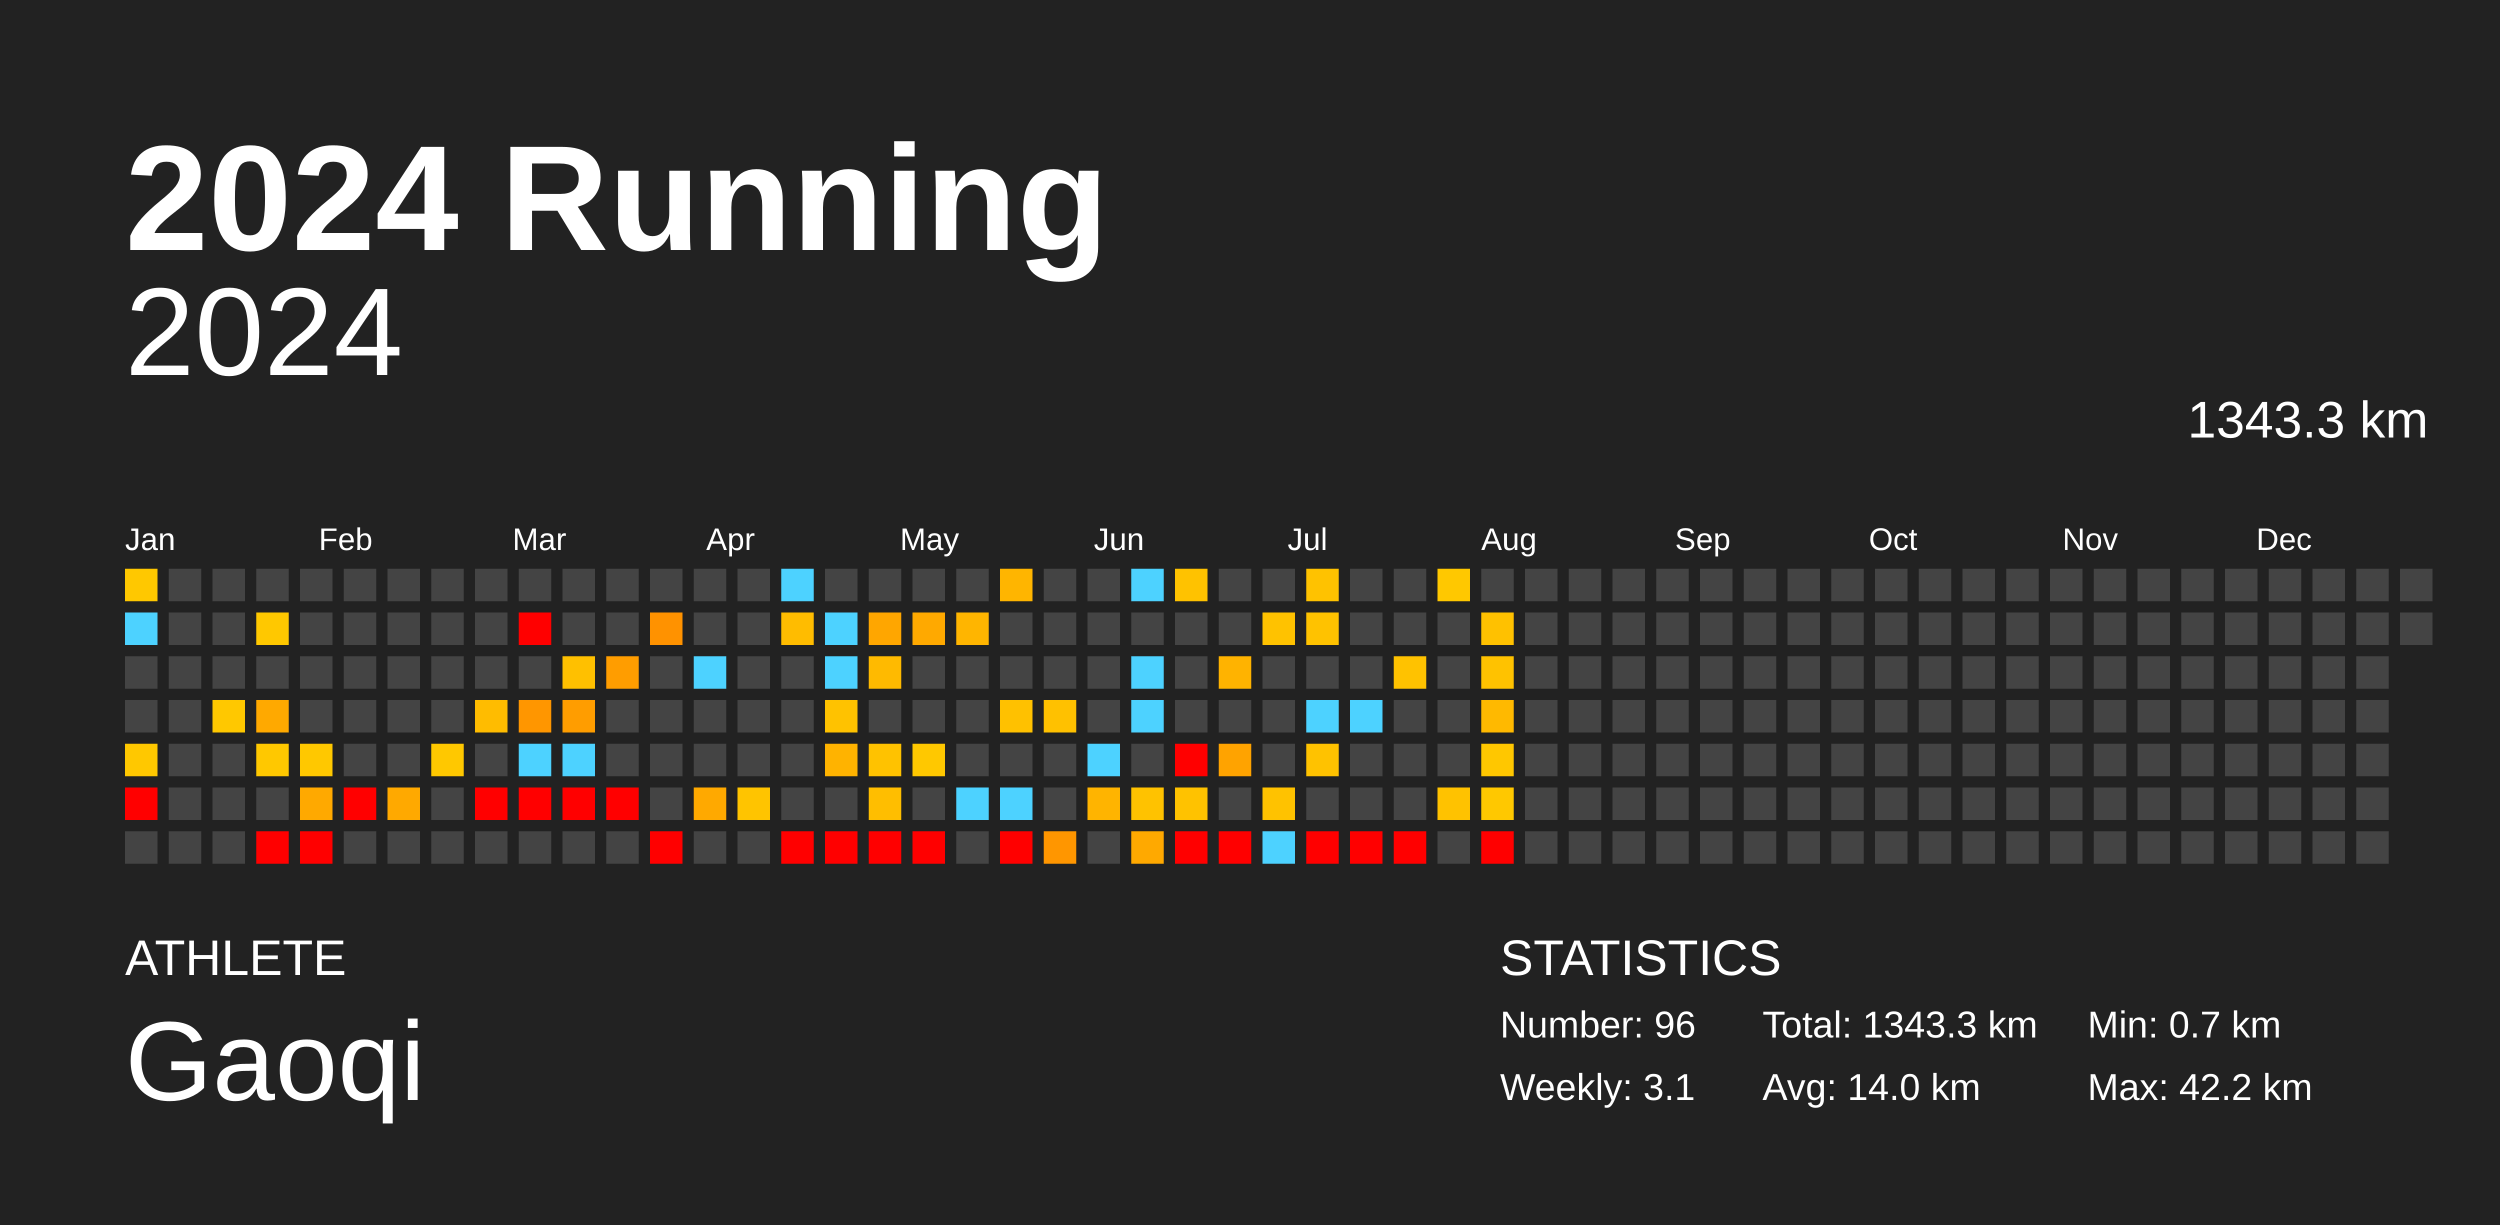
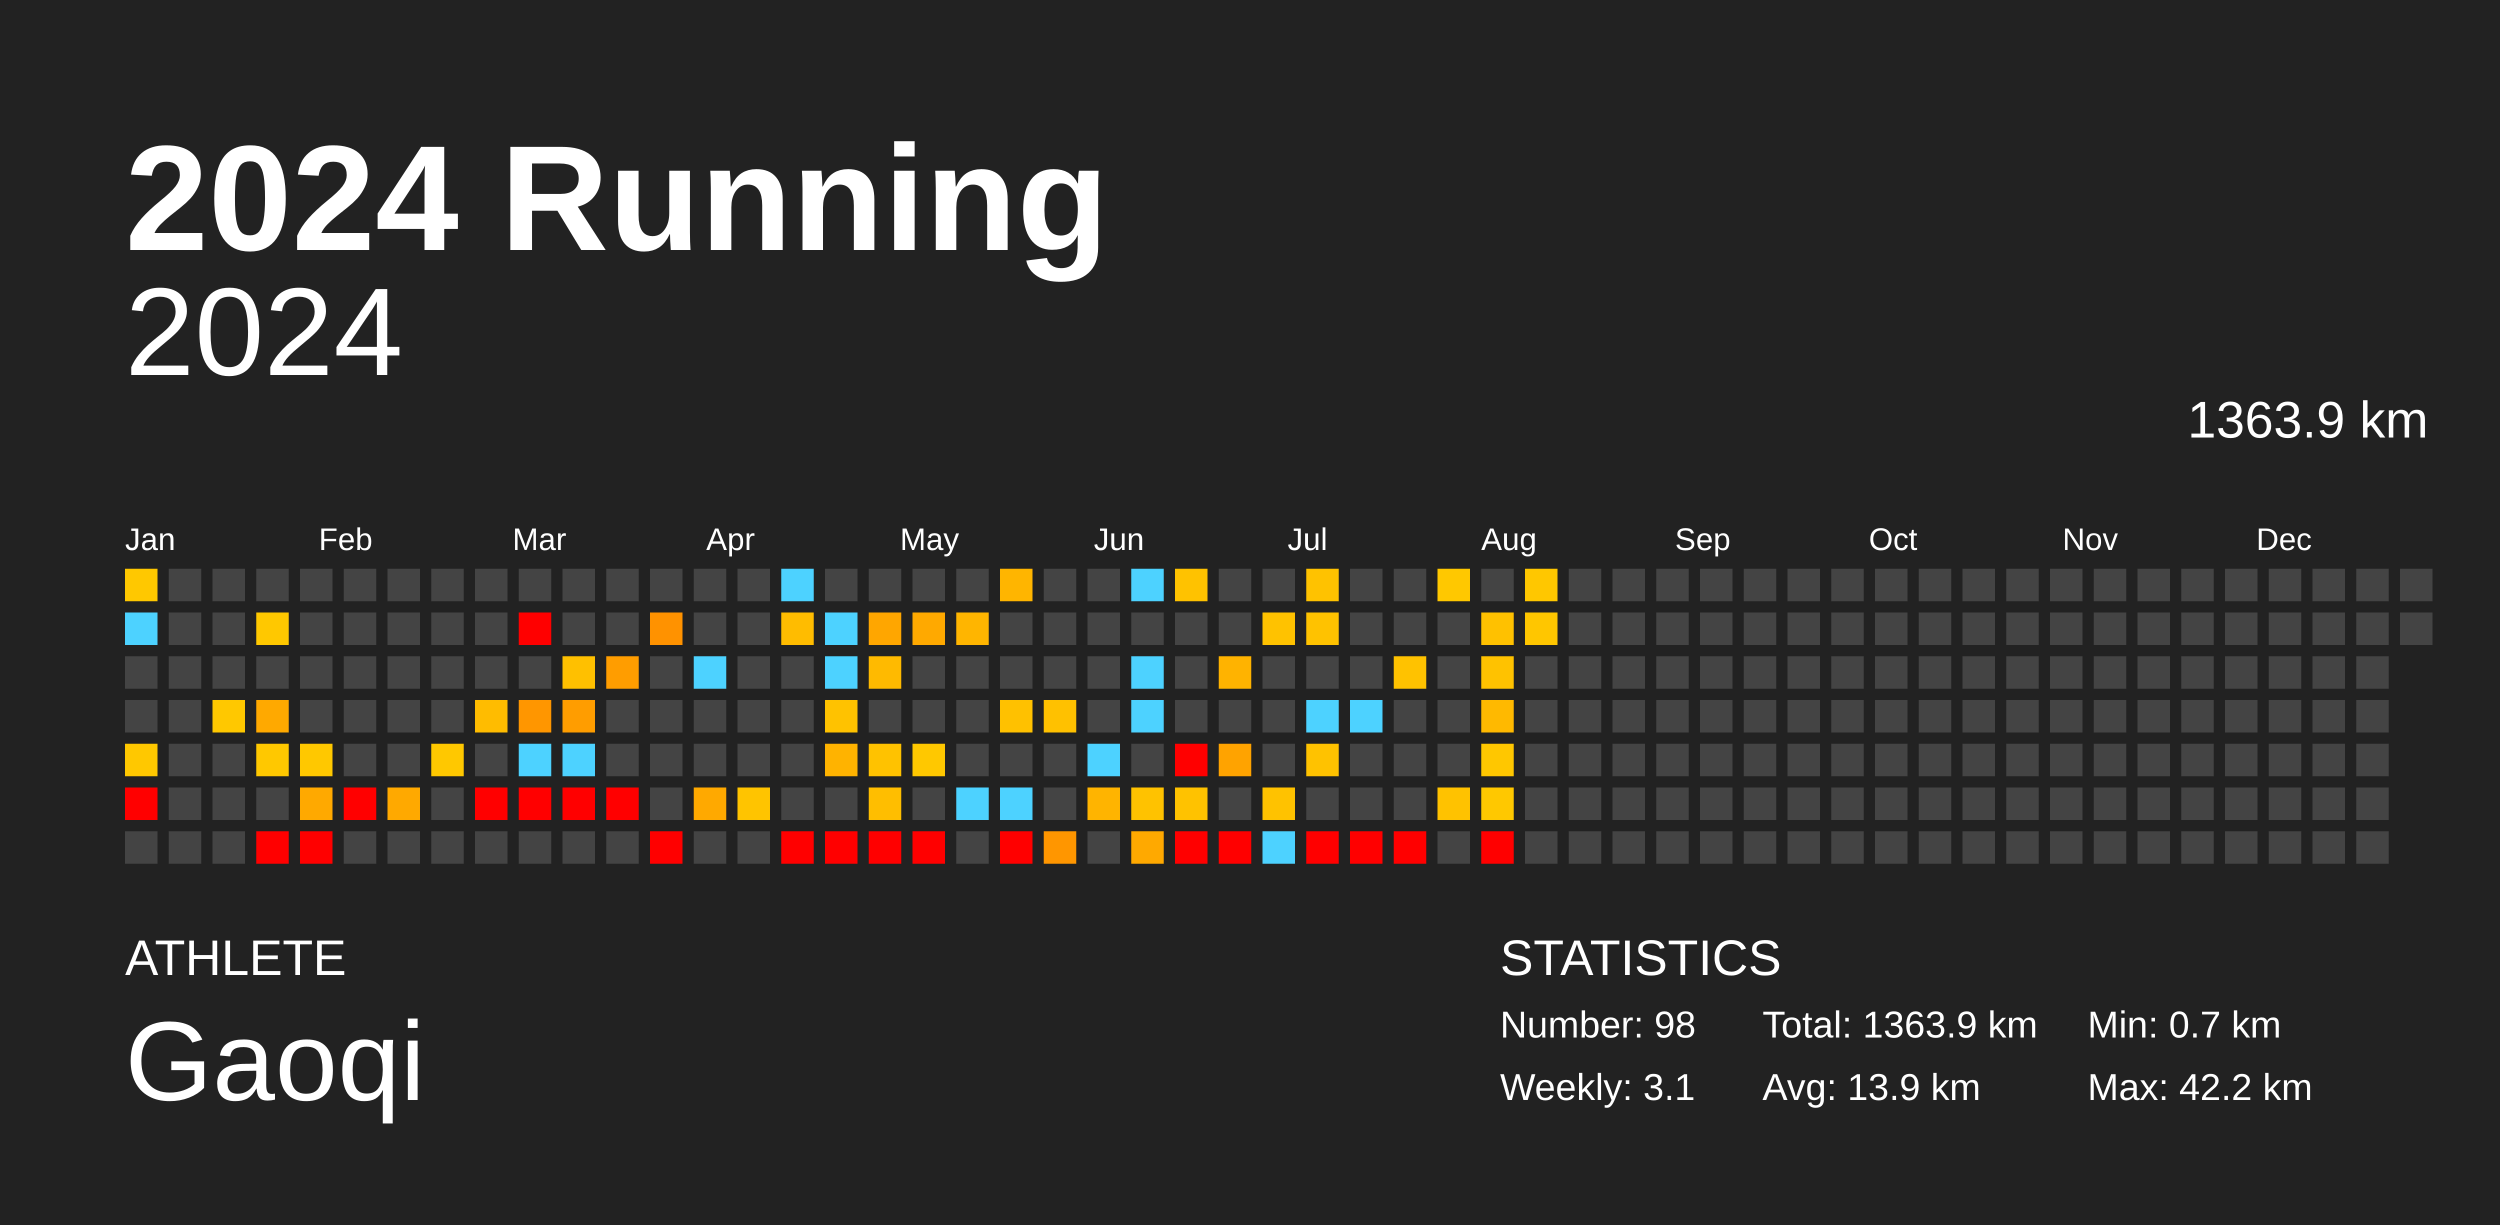
<svg xmlns="http://www.w3.org/2000/svg" baseProfile="full" height="98mm" version="1.1" viewBox="0,0,200,98" width="200mm">
  <defs />
  <rect fill="#222222" height="98" width="200" x="0" y="0" />
  <text fill="#FFFFFF" style="font-size:12px; font-family:Arial; font-weight:bold;" x="10" y="20">2024 Running</text>
  <text fill="#FFFFFF" style="font-size:4px; font-family:Arial" x="10" y="78">ATHLETE</text>
  <text fill="#FFFFFF" style="font-size:9px; font-family:Arial" x="10" y="88">Gaoqi</text>
  <text fill="#FFFFFF" style="font-size:4px; font-family:Arial" x="120" y="78">STATISTICS</text>
-   <text fill="#FFFFFF" style="font-size:3px; font-family:Arial" x="120" y="83">Number: 96</text>
+   <text fill="#FFFFFF" style="font-size:3px; font-family:Arial" x="120" y="83">Number: 98</text>
  <text fill="#FFFFFF" style="font-size:3px; font-family:Arial" x="120" y="88">Weekly: 3.1</text>
-   <text fill="#FFFFFF" style="font-size:3px; font-family:Arial" x="141" y="83">Total: 1343.3 km</text>
-   <text fill="#FFFFFF" style="font-size:3px; font-family:Arial" x="141" y="88">Avg: 14.0 km</text>
+   <text fill="#FFFFFF" style="font-size:3px; font-family:Arial" x="141" y="83">Total: 1363.9 km</text>
+   <text fill="#FFFFFF" style="font-size:3px; font-family:Arial" x="141" y="88">Avg: 13.9 km</text>
  <text fill="#FFFFFF" style="font-size:3px; font-family:Arial" x="167" y="83">Min: 0.7 km</text>
  <text fill="#FFFFFF" style="font-size:3px; font-family:Arial" x="167" y="88">Max: 42.2 km</text>
  <text alignment-baseline="hanging" fill="#FFFFFF" style="font-size:10.0px; font-family:Arial;" x="10" y="30">2024</text>
-   <text alignment-baseline="hanging" fill="#FFFFFF" style="font-size:4.125px; font-family:Arial;" x="175" y="35">1343.3 km</text>
+   <text alignment-baseline="hanging" fill="#FFFFFF" style="font-size:4.125px; font-family:Arial;" x="175" y="35">1363.9 km</text>
  <text fill="#FFFFFF" style="font-size:2.5px; font-family:Arial" x="10.0" y="44">Jan</text>
  <text fill="#FFFFFF" style="font-size:2.5px; font-family:Arial" x="25.5" y="44">Feb</text>
  <text fill="#FFFFFF" style="font-size:2.5px; font-family:Arial" x="41.0" y="44">Mar</text>
  <text fill="#FFFFFF" style="font-size:2.5px; font-family:Arial" x="56.5" y="44">Apr</text>
  <text fill="#FFFFFF" style="font-size:2.5px; font-family:Arial" x="72.0" y="44">May</text>
  <text fill="#FFFFFF" style="font-size:2.5px; font-family:Arial" x="87.5" y="44">Jun</text>
  <text fill="#FFFFFF" style="font-size:2.5px; font-family:Arial" x="103.0" y="44">Jul</text>
  <text fill="#FFFFFF" style="font-size:2.5px; font-family:Arial" x="118.5" y="44">Aug</text>
  <text fill="#FFFFFF" style="font-size:2.5px; font-family:Arial" x="134.0" y="44">Sep</text>
  <text fill="#FFFFFF" style="font-size:2.5px; font-family:Arial" x="149.5" y="44">Oct</text>
  <text fill="#FFFFFF" style="font-size:2.5px; font-family:Arial" x="165.0" y="44">Nov</text>
  <text fill="#FFFFFF" style="font-size:2.5px; font-family:Arial" x="180.5" y="44">Dec</text>
  <rect fill="#ffc800" height="2.6" width="2.6" x="10.0" y="45.5" />
  <rect fill="#4dd2ff" height="2.6" width="2.6" x="10.0" y="49.0" />
  <rect fill="#444444" height="2.6" width="2.6" x="10.0" y="52.5" />
  <rect fill="#444444" height="2.6" width="2.6" x="10.0" y="56.0" />
  <rect fill="#ffc800" height="2.6" width="2.6" x="10.0" y="59.5" />
  <rect fill="red" height="2.6" width="2.6" x="10.0" y="63.0" />
  <rect fill="#444444" height="2.6" width="2.6" x="10.0" y="66.5" />
  <rect fill="#444444" height="2.6" width="2.6" x="13.5" y="45.5" />
  <rect fill="#444444" height="2.6" width="2.6" x="13.5" y="49.0" />
  <rect fill="#444444" height="2.6" width="2.6" x="13.5" y="52.5" />
  <rect fill="#444444" height="2.6" width="2.6" x="13.5" y="56.0" />
  <rect fill="#444444" height="2.6" width="2.6" x="13.5" y="59.5" />
  <rect fill="#444444" height="2.6" width="2.6" x="13.5" y="63.0" />
  <rect fill="#444444" height="2.6" width="2.6" x="13.5" y="66.5" />
  <rect fill="#444444" height="2.6" width="2.6" x="17.0" y="45.5" />
  <rect fill="#444444" height="2.6" width="2.6" x="17.0" y="49.0" />
  <rect fill="#444444" height="2.6" width="2.6" x="17.0" y="52.5" />
  <rect fill="#ffc800" height="2.6" width="2.6" x="17.0" y="56.0" />
  <rect fill="#444444" height="2.6" width="2.6" x="17.0" y="59.5" />
  <rect fill="#444444" height="2.6" width="2.6" x="17.0" y="63.0" />
  <rect fill="#444444" height="2.6" width="2.6" x="17.0" y="66.5" />
  <rect fill="#444444" height="2.6" width="2.6" x="20.5" y="45.5" />
  <rect fill="#ffc800" height="2.6" width="2.6" x="20.5" y="49.0" />
  <rect fill="#444444" height="2.6" width="2.6" x="20.5" y="52.5" />
  <rect fill="#ffa900" height="2.6" width="2.6" x="20.5" y="56.0" />
  <rect fill="#ffc800" height="2.6" width="2.6" x="20.5" y="59.5" />
  <rect fill="#444444" height="2.6" width="2.6" x="20.5" y="63.0" />
  <rect fill="red" height="2.6" width="2.6" x="20.5" y="66.5" />
  <rect fill="#444444" height="2.6" width="2.6" x="24.0" y="45.5" />
  <rect fill="#444444" height="2.6" width="2.6" x="24.0" y="49.0" />
  <rect fill="#444444" height="2.6" width="2.6" x="24.0" y="52.5" />
  <rect fill="#444444" height="2.6" width="2.6" x="24.0" y="56.0" />
  <rect fill="#ffc800" height="2.6" width="2.6" x="24.0" y="59.5" />
  <rect fill="#ffa900" height="2.6" width="2.6" x="24.0" y="63.0" />
  <rect fill="red" height="2.6" width="2.6" x="24.0" y="66.5" />
  <rect fill="#444444" height="2.6" width="2.6" x="27.5" y="45.5" />
  <rect fill="#444444" height="2.6" width="2.6" x="27.5" y="49.0" />
  <rect fill="#444444" height="2.6" width="2.6" x="27.5" y="52.5" />
  <rect fill="#444444" height="2.6" width="2.6" x="27.5" y="56.0" />
  <rect fill="#444444" height="2.6" width="2.6" x="27.5" y="59.5" />
  <rect fill="red" height="2.6" width="2.6" x="27.5" y="63.0" />
  <rect fill="#444444" height="2.6" width="2.6" x="27.5" y="66.5" />
  <rect fill="#444444" height="2.6" width="2.6" x="31.0" y="45.5" />
  <rect fill="#444444" height="2.6" width="2.6" x="31.0" y="49.0" />
  <rect fill="#444444" height="2.6" width="2.6" x="31.0" y="52.5" />
  <rect fill="#444444" height="2.6" width="2.6" x="31.0" y="56.0" />
  <rect fill="#444444" height="2.6" width="2.6" x="31.0" y="59.5" />
  <rect fill="#ffa900" height="2.6" width="2.6" x="31.0" y="63.0" />
  <rect fill="#444444" height="2.6" width="2.6" x="31.0" y="66.5" />
  <rect fill="#444444" height="2.6" width="2.6" x="34.5" y="45.5" />
  <rect fill="#444444" height="2.6" width="2.6" x="34.5" y="49.0" />
  <rect fill="#444444" height="2.6" width="2.6" x="34.5" y="52.5" />
  <rect fill="#444444" height="2.6" width="2.6" x="34.5" y="56.0" />
  <rect fill="#ffc800" height="2.6" width="2.6" x="34.5" y="59.5" />
  <rect fill="#444444" height="2.6" width="2.6" x="34.5" y="63.0" />
  <rect fill="#444444" height="2.6" width="2.6" x="34.5" y="66.5" />
  <rect fill="#444444" height="2.6" width="2.6" x="38.0" y="45.5" />
  <rect fill="#444444" height="2.6" width="2.6" x="38.0" y="49.0" />
  <rect fill="#444444" height="2.6" width="2.6" x="38.0" y="52.5" />
  <rect fill="#ffbc00" height="2.6" width="2.6" x="38.0" y="56.0" />
  <rect fill="#444444" height="2.6" width="2.6" x="38.0" y="59.5" />
  <rect fill="red" height="2.6" width="2.6" x="38.0" y="63.0" />
  <rect fill="#444444" height="2.6" width="2.6" x="38.0" y="66.5" />
  <rect fill="#444444" height="2.6" width="2.6" x="41.5" y="45.5" />
  <rect fill="red" height="2.6" width="2.6" x="41.5" y="49.0" />
  <rect fill="#444444" height="2.6" width="2.6" x="41.5" y="52.5" />
  <rect fill="#ff9600" height="2.6" width="2.6" x="41.5" y="56.0" />
  <rect fill="#4dd2ff" height="2.6" width="2.6" x="41.5" y="59.5" />
  <rect fill="red" height="2.6" width="2.6" x="41.5" y="63.0" />
  <rect fill="#444444" height="2.6" width="2.6" x="41.5" y="66.5" />
  <rect fill="#444444" height="2.6" width="2.6" x="45.0" y="45.5" />
  <rect fill="#444444" height="2.6" width="2.6" x="45.0" y="49.0" />
  <rect fill="#ffc000" height="2.6" width="2.6" x="45.0" y="52.5" />
  <rect fill="#ff9d00" height="2.6" width="2.6" x="45.0" y="56.0" />
  <rect fill="#4dd2ff" height="2.6" width="2.6" x="45.0" y="59.5" />
  <rect fill="red" height="2.6" width="2.6" x="45.0" y="63.0" />
  <rect fill="#444444" height="2.6" width="2.6" x="45.0" y="66.5" />
  <rect fill="#444444" height="2.6" width="2.6" x="48.5" y="45.5" />
  <rect fill="#444444" height="2.6" width="2.6" x="48.5" y="49.0" />
  <rect fill="#ff9d00" height="2.6" width="2.6" x="48.5" y="52.5" />
  <rect fill="#444444" height="2.6" width="2.6" x="48.5" y="56.0" />
  <rect fill="#444444" height="2.6" width="2.6" x="48.5" y="59.5" />
  <rect fill="red" height="2.6" width="2.6" x="48.5" y="63.0" />
  <rect fill="#444444" height="2.6" width="2.6" x="48.5" y="66.5" />
  <rect fill="#444444" height="2.6" width="2.6" x="52.0" y="45.5" />
  <rect fill="#ff9200" height="2.6" width="2.6" x="52.0" y="49.0" />
  <rect fill="#444444" height="2.6" width="2.6" x="52.0" y="52.5" />
  <rect fill="#444444" height="2.6" width="2.6" x="52.0" y="56.0" />
  <rect fill="#444444" height="2.6" width="2.6" x="52.0" y="59.5" />
  <rect fill="#444444" height="2.6" width="2.6" x="52.0" y="63.0" />
  <rect fill="red" height="2.6" width="2.6" x="52.0" y="66.5" />
  <rect fill="#444444" height="2.6" width="2.6" x="55.5" y="45.5" />
  <rect fill="#444444" height="2.6" width="2.6" x="55.5" y="49.0" />
  <rect fill="#4dd2ff" height="2.6" width="2.6" x="55.5" y="52.5" />
  <rect fill="#444444" height="2.6" width="2.6" x="55.5" y="56.0" />
  <rect fill="#444444" height="2.6" width="2.6" x="55.5" y="59.5" />
  <rect fill="#ffa900" height="2.6" width="2.6" x="55.5" y="63.0" />
  <rect fill="#444444" height="2.6" width="2.6" x="55.5" y="66.5" />
  <rect fill="#444444" height="2.6" width="2.6" x="59.0" y="45.5" />
  <rect fill="#444444" height="2.6" width="2.6" x="59.0" y="49.0" />
  <rect fill="#444444" height="2.6" width="2.6" x="59.0" y="52.5" />
  <rect fill="#444444" height="2.6" width="2.6" x="59.0" y="56.0" />
  <rect fill="#444444" height="2.6" width="2.6" x="59.0" y="59.5" />
  <rect fill="#ffc400" height="2.6" width="2.6" x="59.0" y="63.0" />
  <rect fill="#444444" height="2.6" width="2.6" x="59.0" y="66.5" />
  <rect fill="#4dd2ff" height="2.6" width="2.6" x="62.5" y="45.5" />
  <rect fill="#ffbc00" height="2.6" width="2.6" x="62.5" y="49.0" />
  <rect fill="#444444" height="2.6" width="2.6" x="62.5" y="52.5" />
  <rect fill="#444444" height="2.6" width="2.6" x="62.5" y="56.0" />
  <rect fill="#444444" height="2.6" width="2.6" x="62.5" y="59.5" />
  <rect fill="#444444" height="2.6" width="2.6" x="62.5" y="63.0" />
  <rect fill="red" height="2.6" width="2.6" x="62.5" y="66.5" />
  <rect fill="#444444" height="2.6" width="2.6" x="66.0" y="45.5" />
  <rect fill="#4dd2ff" height="2.6" width="2.6" x="66.0" y="49.0" />
  <rect fill="#4dd2ff" height="2.6" width="2.6" x="66.0" y="52.5" />
  <rect fill="#ffc200" height="2.6" width="2.6" x="66.0" y="56.0" />
  <rect fill="#ffb300" height="2.6" width="2.6" x="66.0" y="59.5" />
  <rect fill="#444444" height="2.6" width="2.6" x="66.0" y="63.0" />
  <rect fill="red" height="2.6" width="2.6" x="66.0" y="66.5" />
  <rect fill="#444444" height="2.6" width="2.6" x="69.5" y="45.5" />
  <rect fill="#ffa600" height="2.6" width="2.6" x="69.5" y="49.0" />
  <rect fill="#ffba00" height="2.6" width="2.6" x="69.5" y="52.5" />
  <rect fill="#444444" height="2.6" width="2.6" x="69.5" y="56.0" />
  <rect fill="#ffc200" height="2.6" width="2.6" x="69.5" y="59.5" />
  <rect fill="#ffbe00" height="2.6" width="2.6" x="69.5" y="63.0" />
  <rect fill="red" height="2.6" width="2.6" x="69.5" y="66.5" />
  <rect fill="#444444" height="2.6" width="2.6" x="73.0" y="45.5" />
  <rect fill="#ffa900" height="2.6" width="2.6" x="73.0" y="49.0" />
  <rect fill="#444444" height="2.6" width="2.6" x="73.0" y="52.5" />
  <rect fill="#444444" height="2.6" width="2.6" x="73.0" y="56.0" />
  <rect fill="#ffc800" height="2.6" width="2.6" x="73.0" y="59.5" />
  <rect fill="#444444" height="2.6" width="2.6" x="73.0" y="63.0" />
  <rect fill="red" height="2.6" width="2.6" x="73.0" y="66.5" />
  <rect fill="#444444" height="2.6" width="2.6" x="76.5" y="45.5" />
  <rect fill="#ffb500" height="2.6" width="2.6" x="76.5" y="49.0" />
  <rect fill="#444444" height="2.6" width="2.6" x="76.5" y="52.5" />
  <rect fill="#444444" height="2.6" width="2.6" x="76.5" y="56.0" />
  <rect fill="#444444" height="2.6" width="2.6" x="76.5" y="59.5" />
  <rect fill="#4dd2ff" height="2.6" width="2.6" x="76.5" y="63.0" />
  <rect fill="#444444" height="2.6" width="2.6" x="76.5" y="66.5" />
  <rect fill="#ffb500" height="2.6" width="2.6" x="80.0" y="45.5" />
  <rect fill="#444444" height="2.6" width="2.6" x="80.0" y="49.0" />
  <rect fill="#444444" height="2.6" width="2.6" x="80.0" y="52.5" />
  <rect fill="#ffc100" height="2.6" width="2.6" x="80.0" y="56.0" />
  <rect fill="#444444" height="2.6" width="2.6" x="80.0" y="59.5" />
  <rect fill="#4dd2ff" height="2.6" width="2.6" x="80.0" y="63.0" />
  <rect fill="red" height="2.6" width="2.6" x="80.0" y="66.5" />
  <rect fill="#444444" height="2.6" width="2.6" x="83.5" y="45.5" />
  <rect fill="#444444" height="2.6" width="2.6" x="83.5" y="49.0" />
  <rect fill="#444444" height="2.6" width="2.6" x="83.5" y="52.5" />
  <rect fill="#ffc100" height="2.6" width="2.6" x="83.5" y="56.0" />
  <rect fill="#444444" height="2.6" width="2.6" x="83.5" y="59.5" />
  <rect fill="#444444" height="2.6" width="2.6" x="83.5" y="63.0" />
  <rect fill="#ff9600" height="2.6" width="2.6" x="83.5" y="66.5" />
  <rect fill="#444444" height="2.6" width="2.6" x="87.0" y="45.5" />
  <rect fill="#444444" height="2.6" width="2.6" x="87.0" y="49.0" />
  <rect fill="#444444" height="2.6" width="2.6" x="87.0" y="52.5" />
  <rect fill="#444444" height="2.6" width="2.6" x="87.0" y="56.0" />
  <rect fill="#4dd2ff" height="2.6" width="2.6" x="87.0" y="59.5" />
  <rect fill="#ffb400" height="2.6" width="2.6" x="87.0" y="63.0" />
  <rect fill="#444444" height="2.6" width="2.6" x="87.0" y="66.5" />
  <rect fill="#4dd2ff" height="2.6" width="2.6" x="90.5" y="45.5" />
  <rect fill="#444444" height="2.6" width="2.6" x="90.5" y="49.0" />
  <rect fill="#4dd2ff" height="2.6" width="2.6" x="90.5" y="52.5" />
  <rect fill="#4dd2ff" height="2.6" width="2.6" x="90.5" y="56.0" />
  <rect fill="#444444" height="2.6" width="2.6" x="90.5" y="59.5" />
  <rect fill="#ffc200" height="2.6" width="2.6" x="90.5" y="63.0" />
  <rect fill="#ffa900" height="2.6" width="2.6" x="90.5" y="66.5" />
  <rect fill="#ffc200" height="2.6" width="2.6" x="94.0" y="45.5" />
  <rect fill="#444444" height="2.6" width="2.6" x="94.0" y="49.0" />
  <rect fill="#444444" height="2.6" width="2.6" x="94.0" y="52.5" />
  <rect fill="#444444" height="2.6" width="2.6" x="94.0" y="56.0" />
  <rect fill="red" height="2.6" width="2.6" x="94.0" y="59.5" />
  <rect fill="#ffc200" height="2.6" width="2.6" x="94.0" y="63.0" />
  <rect fill="red" height="2.6" width="2.6" x="94.0" y="66.5" />
  <rect fill="#444444" height="2.6" width="2.6" x="97.5" y="45.5" />
  <rect fill="#444444" height="2.6" width="2.6" x="97.5" y="49.0" />
  <rect fill="#ffb300" height="2.6" width="2.6" x="97.5" y="52.5" />
  <rect fill="#444444" height="2.6" width="2.6" x="97.5" y="56.0" />
  <rect fill="#ffa300" height="2.6" width="2.6" x="97.5" y="59.5" />
  <rect fill="#444444" height="2.6" width="2.6" x="97.5" y="63.0" />
  <rect fill="red" height="2.6" width="2.6" x="97.5" y="66.5" />
  <rect fill="#444444" height="2.6" width="2.6" x="101.0" y="45.5" />
  <rect fill="#ffc200" height="2.6" width="2.6" x="101.0" y="49.0" />
  <rect fill="#444444" height="2.6" width="2.6" x="101.0" y="52.5" />
  <rect fill="#444444" height="2.6" width="2.6" x="101.0" y="56.0" />
  <rect fill="#444444" height="2.6" width="2.6" x="101.0" y="59.5" />
  <rect fill="#ffc200" height="2.6" width="2.6" x="101.0" y="63.0" />
  <rect fill="#4dd2ff" height="2.6" width="2.6" x="101.0" y="66.5" />
  <rect fill="#ffc200" height="2.6" width="2.6" x="104.5" y="45.5" />
  <rect fill="#ffc200" height="2.6" width="2.6" x="104.5" y="49.0" />
  <rect fill="#444444" height="2.6" width="2.6" x="104.5" y="52.5" />
  <rect fill="#4dd2ff" height="2.6" width="2.6" x="104.5" y="56.0" />
  <rect fill="#ffc200" height="2.6" width="2.6" x="104.5" y="59.5" />
  <rect fill="#444444" height="2.6" width="2.6" x="104.5" y="63.0" />
  <rect fill="red" height="2.6" width="2.6" x="104.5" y="66.5" />
  <rect fill="#444444" height="2.6" width="2.6" x="108.0" y="45.5" />
  <rect fill="#444444" height="2.6" width="2.6" x="108.0" y="49.0" />
  <rect fill="#444444" height="2.6" width="2.6" x="108.0" y="52.5" />
  <rect fill="#4dd2ff" height="2.6" width="2.6" x="108.0" y="56.0" />
  <rect fill="#444444" height="2.6" width="2.6" x="108.0" y="59.5" />
  <rect fill="#444444" height="2.6" width="2.6" x="108.0" y="63.0" />
  <rect fill="red" height="2.6" width="2.6" x="108.0" y="66.5" />
  <rect fill="#444444" height="2.6" width="2.6" x="111.5" y="45.5" />
  <rect fill="#444444" height="2.6" width="2.6" x="111.5" y="49.0" />
  <rect fill="#ffc200" height="2.6" width="2.6" x="111.5" y="52.5" />
  <rect fill="#444444" height="2.6" width="2.6" x="111.5" y="56.0" />
  <rect fill="#444444" height="2.6" width="2.6" x="111.5" y="59.5" />
  <rect fill="#444444" height="2.6" width="2.6" x="111.5" y="63.0" />
  <rect fill="red" height="2.6" width="2.6" x="111.5" y="66.5" />
  <rect fill="#ffc800" height="2.6" width="2.6" x="115.0" y="45.5" />
  <rect fill="#444444" height="2.6" width="2.6" x="115.0" y="49.0" />
  <rect fill="#444444" height="2.6" width="2.6" x="115.0" y="52.5" />
  <rect fill="#444444" height="2.6" width="2.6" x="115.0" y="56.0" />
  <rect fill="#444444" height="2.6" width="2.6" x="115.0" y="59.5" />
  <rect fill="#ffc200" height="2.6" width="2.6" x="115.0" y="63.0" />
  <rect fill="#444444" height="2.6" width="2.6" x="115.0" y="66.5" />
  <rect fill="#444444" height="2.6" width="2.6" x="118.5" y="45.5" />
  <rect fill="#ffc100" height="2.6" width="2.6" x="118.5" y="49.0" />
  <rect fill="#ffc200" height="2.6" width="2.6" x="118.5" y="52.5" />
  <rect fill="#ffb900" height="2.6" width="2.6" x="118.5" y="56.0" />
  <rect fill="#ffc700" height="2.6" width="2.6" x="118.5" y="59.5" />
  <rect fill="#ffc800" height="2.6" width="2.6" x="118.5" y="63.0" />
  <rect fill="red" height="2.6" width="2.6" x="118.5" y="66.5" />
-   <rect fill="#444444" height="2.6" width="2.6" x="122.0" y="45.5" />
-   <rect fill="#444444" height="2.6" width="2.6" x="122.0" y="49.0" />
+   <rect fill="#ffc700" height="2.6" width="2.6" x="122.0" y="45.5" />
+   <rect fill="#ffc600" height="2.6" width="2.6" x="122.0" y="49.0" />
  <rect fill="#444444" height="2.6" width="2.6" x="122.0" y="52.5" />
  <rect fill="#444444" height="2.6" width="2.6" x="122.0" y="56.0" />
  <rect fill="#444444" height="2.6" width="2.6" x="122.0" y="59.5" />
  <rect fill="#444444" height="2.6" width="2.6" x="122.0" y="63.0" />
  <rect fill="#444444" height="2.6" width="2.6" x="122.0" y="66.5" />
  <rect fill="#444444" height="2.6" width="2.6" x="125.5" y="45.5" />
  <rect fill="#444444" height="2.6" width="2.6" x="125.5" y="49.0" />
  <rect fill="#444444" height="2.6" width="2.6" x="125.5" y="52.5" />
  <rect fill="#444444" height="2.6" width="2.6" x="125.5" y="56.0" />
  <rect fill="#444444" height="2.6" width="2.6" x="125.5" y="59.5" />
  <rect fill="#444444" height="2.6" width="2.6" x="125.5" y="63.0" />
  <rect fill="#444444" height="2.6" width="2.6" x="125.5" y="66.5" />
  <rect fill="#444444" height="2.6" width="2.6" x="129.0" y="45.5" />
  <rect fill="#444444" height="2.6" width="2.6" x="129.0" y="49.0" />
  <rect fill="#444444" height="2.6" width="2.6" x="129.0" y="52.5" />
  <rect fill="#444444" height="2.6" width="2.6" x="129.0" y="56.0" />
  <rect fill="#444444" height="2.6" width="2.6" x="129.0" y="59.5" />
  <rect fill="#444444" height="2.6" width="2.6" x="129.0" y="63.0" />
  <rect fill="#444444" height="2.6" width="2.6" x="129.0" y="66.5" />
  <rect fill="#444444" height="2.6" width="2.6" x="132.5" y="45.5" />
  <rect fill="#444444" height="2.6" width="2.6" x="132.5" y="49.0" />
  <rect fill="#444444" height="2.6" width="2.6" x="132.5" y="52.5" />
  <rect fill="#444444" height="2.6" width="2.6" x="132.5" y="56.0" />
  <rect fill="#444444" height="2.6" width="2.6" x="132.5" y="59.5" />
  <rect fill="#444444" height="2.6" width="2.6" x="132.5" y="63.0" />
  <rect fill="#444444" height="2.6" width="2.6" x="132.5" y="66.5" />
  <rect fill="#444444" height="2.6" width="2.6" x="136.0" y="45.5" />
  <rect fill="#444444" height="2.6" width="2.6" x="136.0" y="49.0" />
  <rect fill="#444444" height="2.6" width="2.6" x="136.0" y="52.5" />
  <rect fill="#444444" height="2.6" width="2.6" x="136.0" y="56.0" />
  <rect fill="#444444" height="2.6" width="2.6" x="136.0" y="59.5" />
  <rect fill="#444444" height="2.6" width="2.6" x="136.0" y="63.0" />
  <rect fill="#444444" height="2.6" width="2.6" x="136.0" y="66.5" />
  <rect fill="#444444" height="2.6" width="2.6" x="139.5" y="45.5" />
  <rect fill="#444444" height="2.6" width="2.6" x="139.5" y="49.0" />
  <rect fill="#444444" height="2.6" width="2.6" x="139.5" y="52.5" />
  <rect fill="#444444" height="2.6" width="2.6" x="139.5" y="56.0" />
  <rect fill="#444444" height="2.6" width="2.6" x="139.5" y="59.5" />
  <rect fill="#444444" height="2.6" width="2.6" x="139.5" y="63.0" />
  <rect fill="#444444" height="2.6" width="2.6" x="139.5" y="66.5" />
  <rect fill="#444444" height="2.6" width="2.6" x="143.0" y="45.5" />
  <rect fill="#444444" height="2.6" width="2.6" x="143.0" y="49.0" />
  <rect fill="#444444" height="2.6" width="2.6" x="143.0" y="52.5" />
  <rect fill="#444444" height="2.6" width="2.6" x="143.0" y="56.0" />
  <rect fill="#444444" height="2.6" width="2.6" x="143.0" y="59.5" />
  <rect fill="#444444" height="2.6" width="2.6" x="143.0" y="63.0" />
  <rect fill="#444444" height="2.6" width="2.6" x="143.0" y="66.5" />
  <rect fill="#444444" height="2.6" width="2.6" x="146.5" y="45.5" />
  <rect fill="#444444" height="2.6" width="2.6" x="146.5" y="49.0" />
  <rect fill="#444444" height="2.6" width="2.6" x="146.5" y="52.5" />
  <rect fill="#444444" height="2.6" width="2.6" x="146.5" y="56.0" />
  <rect fill="#444444" height="2.6" width="2.6" x="146.5" y="59.5" />
  <rect fill="#444444" height="2.6" width="2.6" x="146.5" y="63.0" />
  <rect fill="#444444" height="2.6" width="2.6" x="146.5" y="66.5" />
  <rect fill="#444444" height="2.6" width="2.6" x="150.0" y="45.5" />
  <rect fill="#444444" height="2.6" width="2.6" x="150.0" y="49.0" />
  <rect fill="#444444" height="2.6" width="2.6" x="150.0" y="52.5" />
  <rect fill="#444444" height="2.6" width="2.6" x="150.0" y="56.0" />
  <rect fill="#444444" height="2.6" width="2.6" x="150.0" y="59.5" />
  <rect fill="#444444" height="2.6" width="2.6" x="150.0" y="63.0" />
  <rect fill="#444444" height="2.6" width="2.6" x="150.0" y="66.5" />
  <rect fill="#444444" height="2.6" width="2.6" x="153.5" y="45.5" />
  <rect fill="#444444" height="2.6" width="2.6" x="153.5" y="49.0" />
  <rect fill="#444444" height="2.6" width="2.6" x="153.5" y="52.5" />
  <rect fill="#444444" height="2.6" width="2.6" x="153.5" y="56.0" />
  <rect fill="#444444" height="2.6" width="2.6" x="153.5" y="59.5" />
  <rect fill="#444444" height="2.6" width="2.6" x="153.5" y="63.0" />
  <rect fill="#444444" height="2.6" width="2.6" x="153.5" y="66.5" />
  <rect fill="#444444" height="2.6" width="2.6" x="157.0" y="45.5" />
  <rect fill="#444444" height="2.6" width="2.6" x="157.0" y="49.0" />
  <rect fill="#444444" height="2.6" width="2.6" x="157.0" y="52.5" />
  <rect fill="#444444" height="2.6" width="2.6" x="157.0" y="56.0" />
  <rect fill="#444444" height="2.6" width="2.6" x="157.0" y="59.5" />
  <rect fill="#444444" height="2.6" width="2.6" x="157.0" y="63.0" />
  <rect fill="#444444" height="2.6" width="2.6" x="157.0" y="66.5" />
  <rect fill="#444444" height="2.6" width="2.6" x="160.5" y="45.5" />
  <rect fill="#444444" height="2.6" width="2.6" x="160.5" y="49.0" />
  <rect fill="#444444" height="2.6" width="2.6" x="160.5" y="52.5" />
  <rect fill="#444444" height="2.6" width="2.6" x="160.5" y="56.0" />
  <rect fill="#444444" height="2.6" width="2.6" x="160.5" y="59.5" />
  <rect fill="#444444" height="2.6" width="2.6" x="160.5" y="63.0" />
  <rect fill="#444444" height="2.6" width="2.6" x="160.5" y="66.5" />
  <rect fill="#444444" height="2.6" width="2.6" x="164.0" y="45.5" />
  <rect fill="#444444" height="2.6" width="2.6" x="164.0" y="49.0" />
  <rect fill="#444444" height="2.6" width="2.6" x="164.0" y="52.5" />
  <rect fill="#444444" height="2.6" width="2.6" x="164.0" y="56.0" />
  <rect fill="#444444" height="2.6" width="2.6" x="164.0" y="59.5" />
  <rect fill="#444444" height="2.6" width="2.6" x="164.0" y="63.0" />
  <rect fill="#444444" height="2.6" width="2.6" x="164.0" y="66.5" />
  <rect fill="#444444" height="2.6" width="2.6" x="167.5" y="45.5" />
  <rect fill="#444444" height="2.6" width="2.6" x="167.5" y="49.0" />
  <rect fill="#444444" height="2.6" width="2.6" x="167.5" y="52.5" />
  <rect fill="#444444" height="2.6" width="2.6" x="167.5" y="56.0" />
  <rect fill="#444444" height="2.6" width="2.6" x="167.5" y="59.5" />
  <rect fill="#444444" height="2.6" width="2.6" x="167.5" y="63.0" />
  <rect fill="#444444" height="2.6" width="2.6" x="167.5" y="66.5" />
  <rect fill="#444444" height="2.6" width="2.6" x="171.0" y="45.5" />
  <rect fill="#444444" height="2.6" width="2.6" x="171.0" y="49.0" />
  <rect fill="#444444" height="2.6" width="2.6" x="171.0" y="52.5" />
  <rect fill="#444444" height="2.6" width="2.6" x="171.0" y="56.0" />
  <rect fill="#444444" height="2.6" width="2.6" x="171.0" y="59.5" />
  <rect fill="#444444" height="2.6" width="2.6" x="171.0" y="63.0" />
  <rect fill="#444444" height="2.6" width="2.6" x="171.0" y="66.5" />
  <rect fill="#444444" height="2.6" width="2.6" x="174.5" y="45.5" />
  <rect fill="#444444" height="2.6" width="2.6" x="174.5" y="49.0" />
  <rect fill="#444444" height="2.6" width="2.6" x="174.5" y="52.5" />
  <rect fill="#444444" height="2.6" width="2.6" x="174.5" y="56.0" />
  <rect fill="#444444" height="2.6" width="2.6" x="174.5" y="59.5" />
  <rect fill="#444444" height="2.6" width="2.6" x="174.5" y="63.0" />
  <rect fill="#444444" height="2.6" width="2.6" x="174.5" y="66.5" />
  <rect fill="#444444" height="2.6" width="2.6" x="178.0" y="45.5" />
  <rect fill="#444444" height="2.6" width="2.6" x="178.0" y="49.0" />
  <rect fill="#444444" height="2.6" width="2.6" x="178.0" y="52.5" />
  <rect fill="#444444" height="2.6" width="2.6" x="178.0" y="56.0" />
  <rect fill="#444444" height="2.6" width="2.6" x="178.0" y="59.5" />
  <rect fill="#444444" height="2.6" width="2.6" x="178.0" y="63.0" />
  <rect fill="#444444" height="2.6" width="2.6" x="178.0" y="66.5" />
  <rect fill="#444444" height="2.6" width="2.6" x="181.5" y="45.5" />
  <rect fill="#444444" height="2.6" width="2.6" x="181.5" y="49.0" />
  <rect fill="#444444" height="2.6" width="2.6" x="181.5" y="52.5" />
  <rect fill="#444444" height="2.6" width="2.6" x="181.5" y="56.0" />
  <rect fill="#444444" height="2.6" width="2.6" x="181.5" y="59.5" />
  <rect fill="#444444" height="2.6" width="2.6" x="181.5" y="63.0" />
  <rect fill="#444444" height="2.6" width="2.6" x="181.5" y="66.5" />
  <rect fill="#444444" height="2.6" width="2.6" x="185.0" y="45.5" />
  <rect fill="#444444" height="2.6" width="2.6" x="185.0" y="49.0" />
  <rect fill="#444444" height="2.6" width="2.6" x="185.0" y="52.5" />
  <rect fill="#444444" height="2.6" width="2.6" x="185.0" y="56.0" />
  <rect fill="#444444" height="2.6" width="2.6" x="185.0" y="59.5" />
  <rect fill="#444444" height="2.6" width="2.6" x="185.0" y="63.0" />
  <rect fill="#444444" height="2.6" width="2.6" x="185.0" y="66.5" />
  <rect fill="#444444" height="2.6" width="2.6" x="188.5" y="45.5" />
  <rect fill="#444444" height="2.6" width="2.6" x="188.5" y="49.0" />
  <rect fill="#444444" height="2.6" width="2.6" x="188.5" y="52.5" />
  <rect fill="#444444" height="2.6" width="2.6" x="188.5" y="56.0" />
  <rect fill="#444444" height="2.6" width="2.6" x="188.5" y="59.5" />
  <rect fill="#444444" height="2.6" width="2.6" x="188.5" y="63.0" />
  <rect fill="#444444" height="2.6" width="2.6" x="188.5" y="66.5" />
  <rect fill="#444444" height="2.6" width="2.6" x="192.0" y="45.5" />
  <rect fill="#444444" height="2.6" width="2.6" x="192.0" y="49.0" />
</svg>
